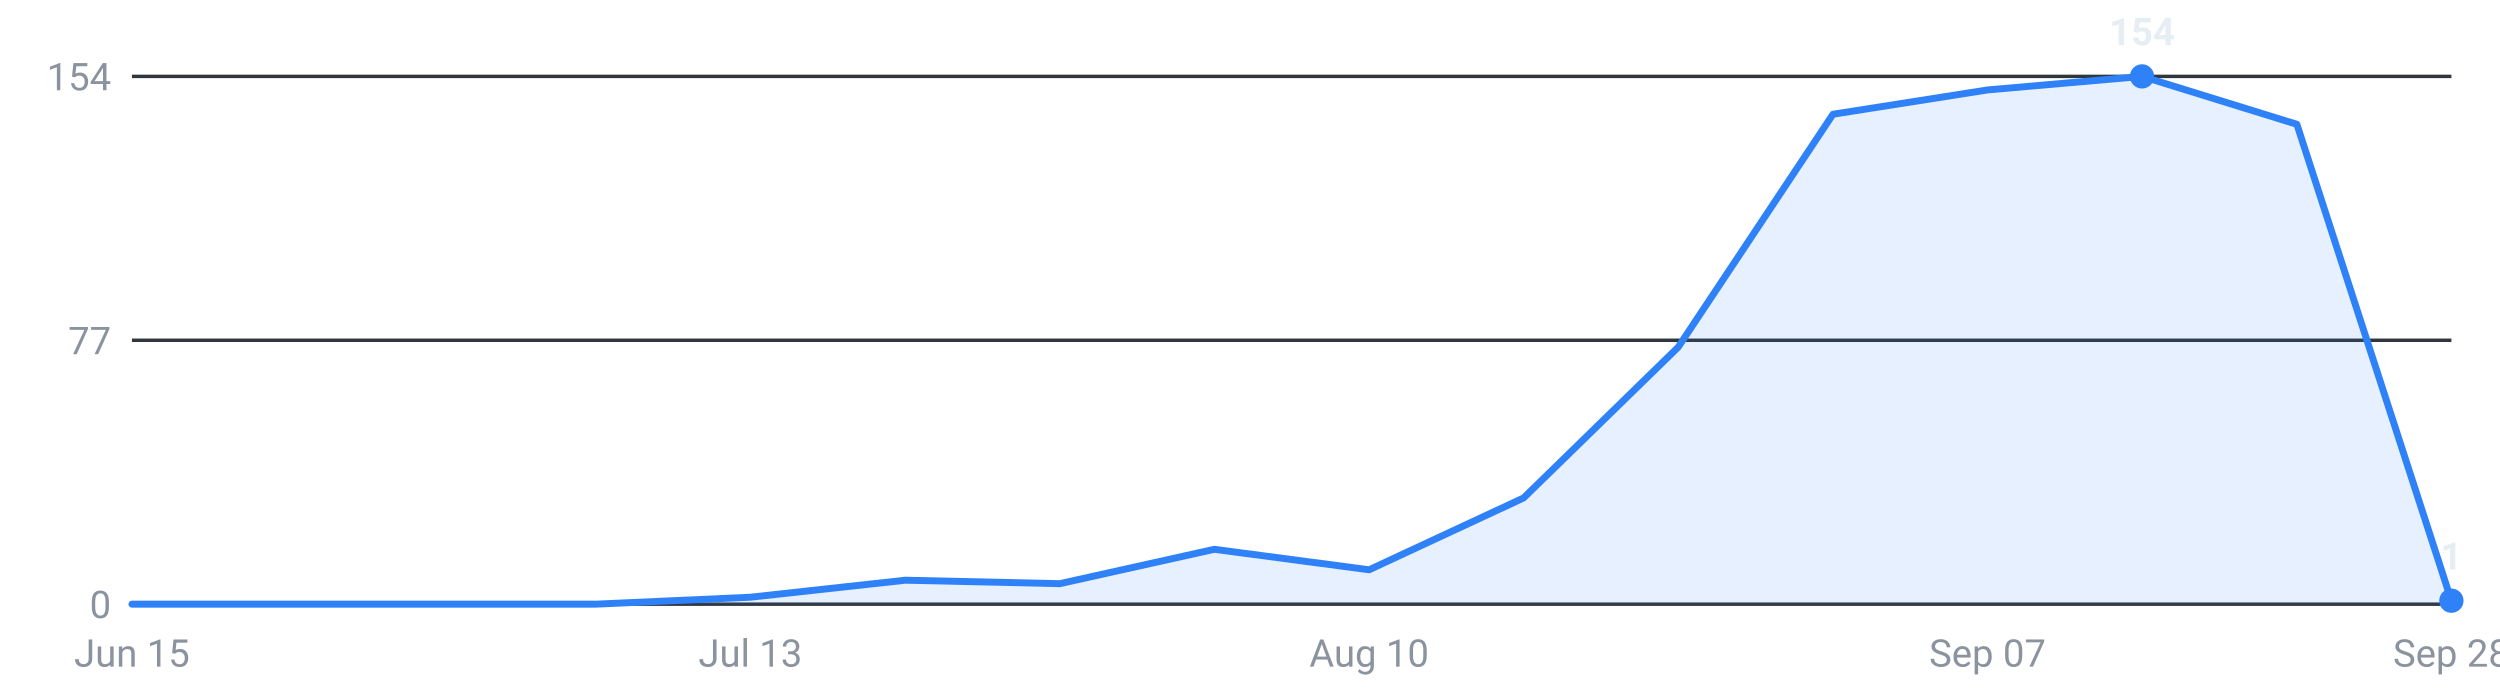
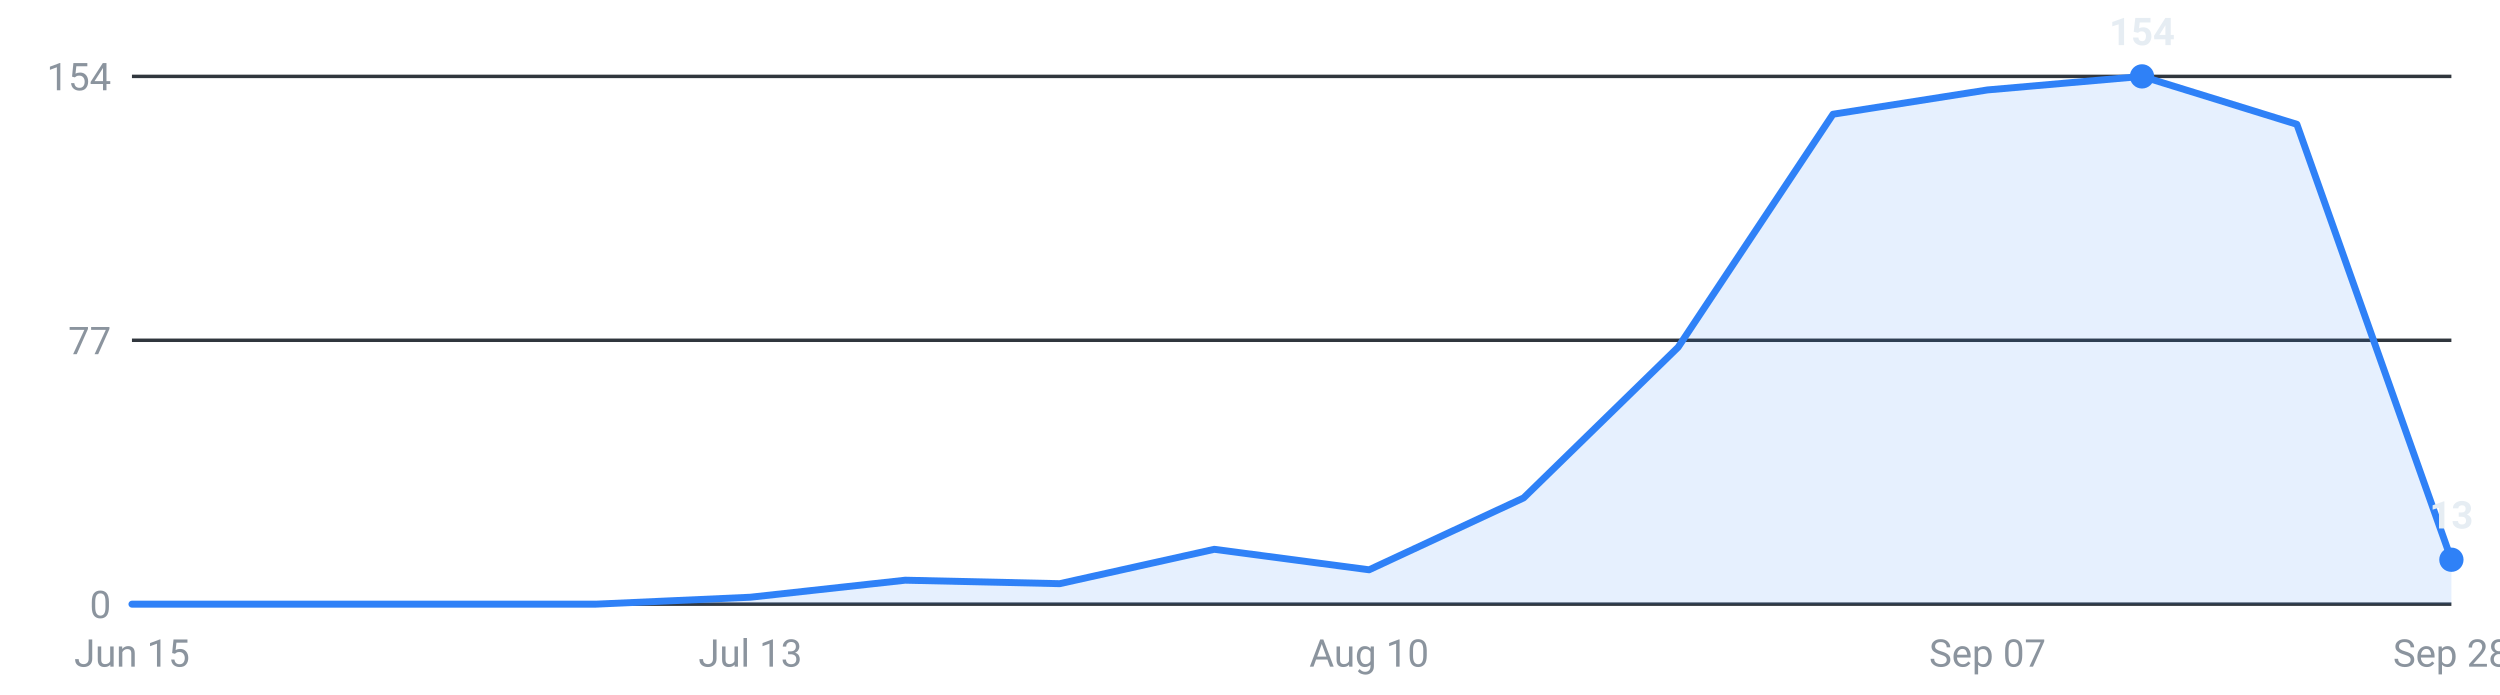
<svg xmlns="http://www.w3.org/2000/svg" viewBox="0 0 720 200" width="720" height="200" role="img" aria-label="Internships posted per week, last 16 weeks">
  <g font-family="-apple-system,Segoe UI,Roboto,sans-serif" font-size="11">
    <line x1="38" y1="174.0" x2="706" y2="174.0" stroke="#30363d" stroke-width="1" />
    <text x="32" y="178.0" text-anchor="end" fill="#8b949e">0</text>
    <line x1="38" y1="98.0" x2="706" y2="98.0" stroke="#30363d" stroke-width="1" />
    <text x="32" y="102.0" text-anchor="end" fill="#8b949e">77</text>
    <line x1="38" y1="22.0" x2="706" y2="22.0" stroke="#30363d" stroke-width="1" />
    <text x="32" y="26.0" text-anchor="end" fill="#8b949e">154</text>
-     <path d="M38.0,174 L38.0,174.0 L82.5,174.0 L127.1,174.0 L171.6,174.0 L216.1,172.0 L260.7,167.1 L305.2,168.1 L349.7,158.2 L394.3,164.1 L438.8,143.4 L483.3,100.0 L527.9,32.9 L572.4,25.9 L616.9,22.0 L661.5,35.8 L706.0,173.0 L706.0,174 Z" fill="#2f81f7" fill-opacity="0.12" />
-     <polyline points="38.0,174.0 82.5,174.0 127.1,174.0 171.6,174.0 216.1,172.0 260.7,167.1 305.2,168.1 349.7,158.2 394.3,164.1 438.8,143.4 483.3,100.0 527.9,32.9 572.4,25.9 616.9,22.0 661.5,35.8 706.0,173.0" fill="none" stroke="#2f81f7" stroke-width="2" stroke-linejoin="round" stroke-linecap="round" />
+     <path d="M38.0,174 L38.0,174.0 L82.5,174.0 L127.1,174.0 L171.6,174.0 L216.1,172.0 L260.7,167.1 L305.2,168.1 L349.7,158.2 L394.3,164.1 L438.8,143.4 L483.3,100.0 L527.9,32.9 L572.4,25.9 L616.9,22.0 L661.5,35.8 L706.0,161.2 L706.0,174 Z" fill="#2f81f7" fill-opacity="0.12" />
+     <polyline points="38.0,174.0 82.5,174.0 127.1,174.0 171.6,174.0 216.1,172.0 260.7,167.1 305.2,168.1 349.7,158.2 394.3,164.1 438.8,143.4 483.3,100.0 527.9,32.9 572.4,25.9 616.9,22.0 661.5,35.8 706.0,161.2" fill="none" stroke="#2f81f7" stroke-width="2" stroke-linejoin="round" stroke-linecap="round" />
    <circle cx="616.9" cy="22.0" r="3.5" fill="#2f81f7" />
    <text x="616.9" y="13.0" text-anchor="middle" fill="#e6edf3" font-weight="600">154</text>
-     <circle cx="706.0" cy="173.0" r="3.5" fill="#2f81f7" />
-     <text x="706.0" y="164.0" text-anchor="middle" fill="#e6edf3" font-weight="600">1</text>
+     <circle cx="706.0" cy="161.2" r="3.5" fill="#2f81f7" />
+     <text x="706.0" y="152.2" text-anchor="middle" fill="#e6edf3" font-weight="600">13</text>
    <text x="38.0" y="192" text-anchor="middle" fill="#8b949e">Jun 15</text>
    <text x="216.1" y="192" text-anchor="middle" fill="#8b949e">Jul 13</text>
    <text x="394.3" y="192" text-anchor="middle" fill="#8b949e">Aug 10</text>
    <text x="572.4" y="192" text-anchor="middle" fill="#8b949e">Sep 07</text>
    <text x="706.0" y="192" text-anchor="middle" fill="#8b949e">Sep 28</text>
  </g>
</svg>
